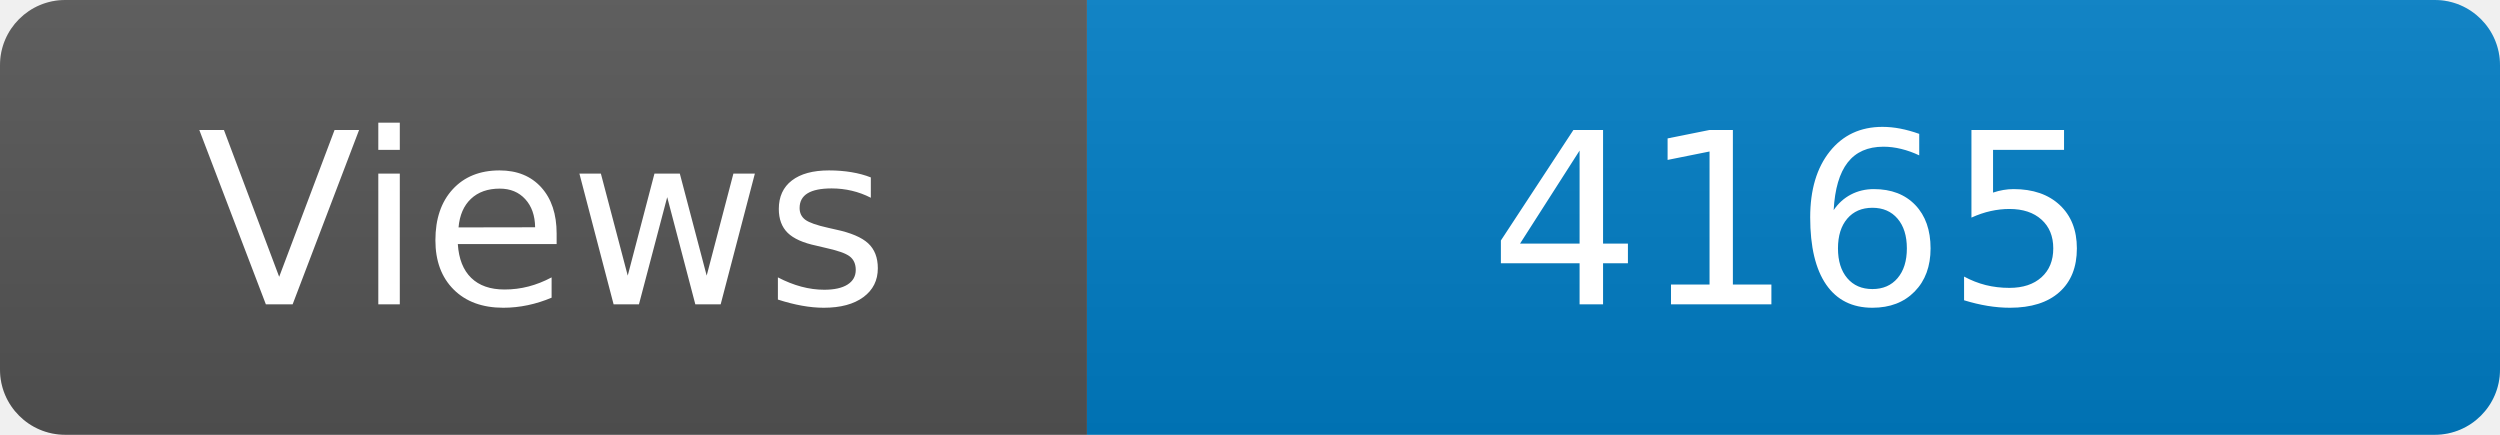
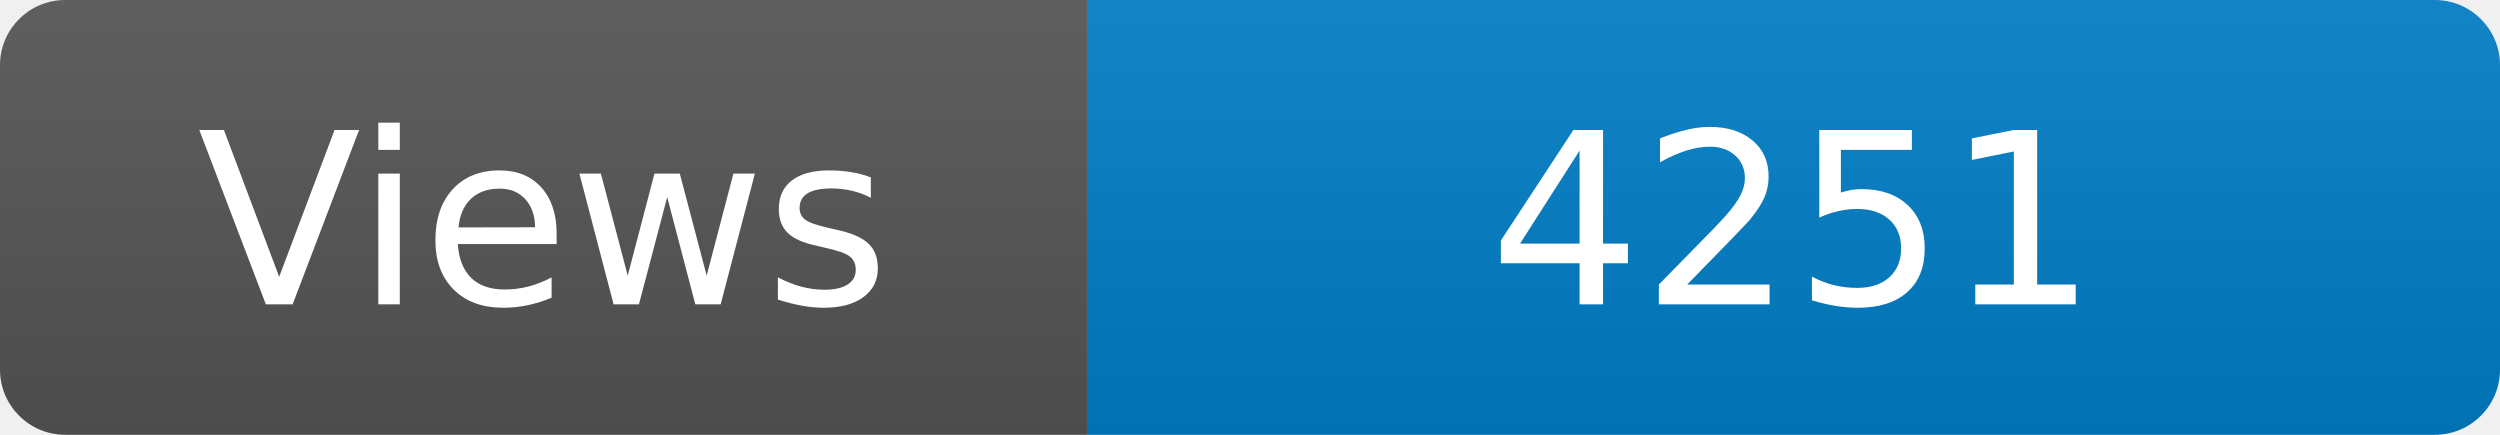
<svg xmlns="http://www.w3.org/2000/svg" width="115" height="20" role="img" aria-label="Maintained?: yes">
  <linearGradient id="s" x2="0" y2="100%">
    <stop offset="0" stop-color="#bbb" stop-opacity=".1" />
    <stop offset="1" stop-opacity=".1" />
  </linearGradient>
  <clipPath id="r">
    <rect width="115" height="20" rx="3" fill="#fff" />
  </clipPath>
  <g clip-path="url(#r)">
    <rect width="50" height="20" fill="#555" />
    <rect x="50" width="160" height="20" fill="#007ec6" />
    <rect width="115" height="20" fill="url(#s)" />
  </g>
  <g fill="#fff" text-anchor="middle" font-family="Verdana,Geneva,DejaVu Sans,sans-serif" font-size="110">
    <text x="250" y="140" transform="scale(.1)" fill="#fff">Views</text>
-     <text x="825" y="140" transform="scale(.1)" fill="#fff">4165</text>
+     <text x="825" y="140" transform="scale(.1)" fill="#fff">4251</text>
  </g>
</svg>
